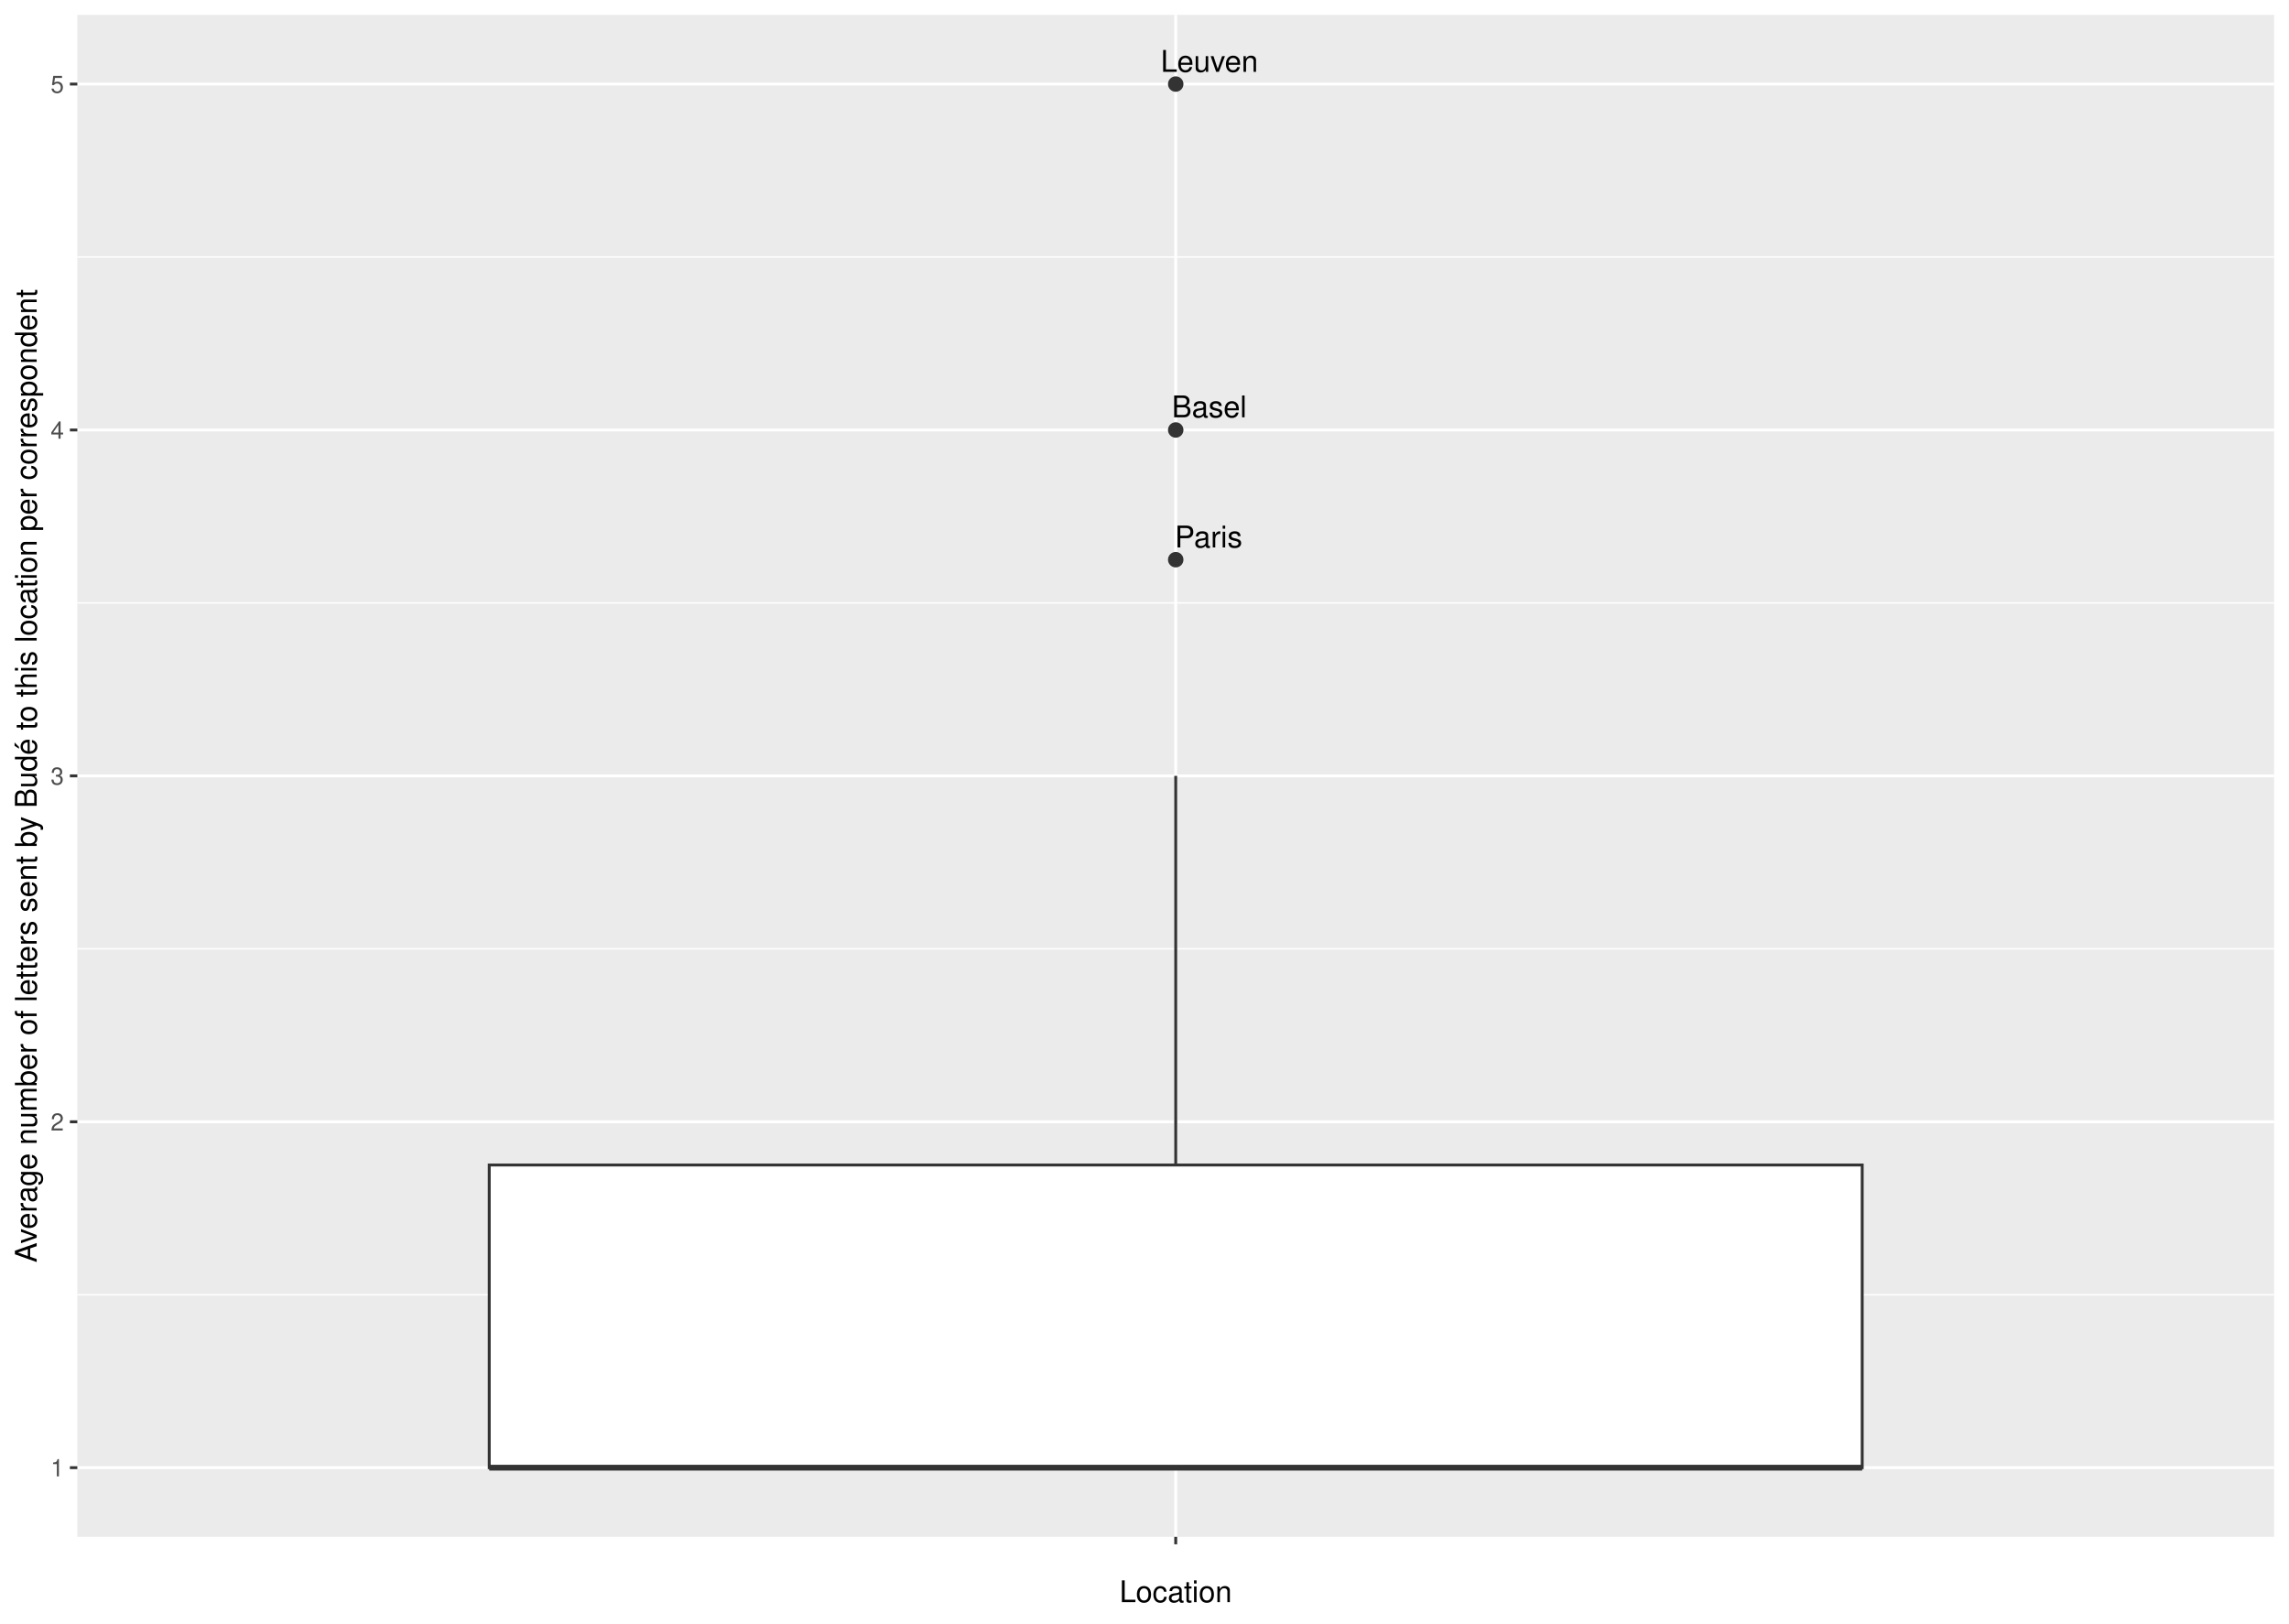
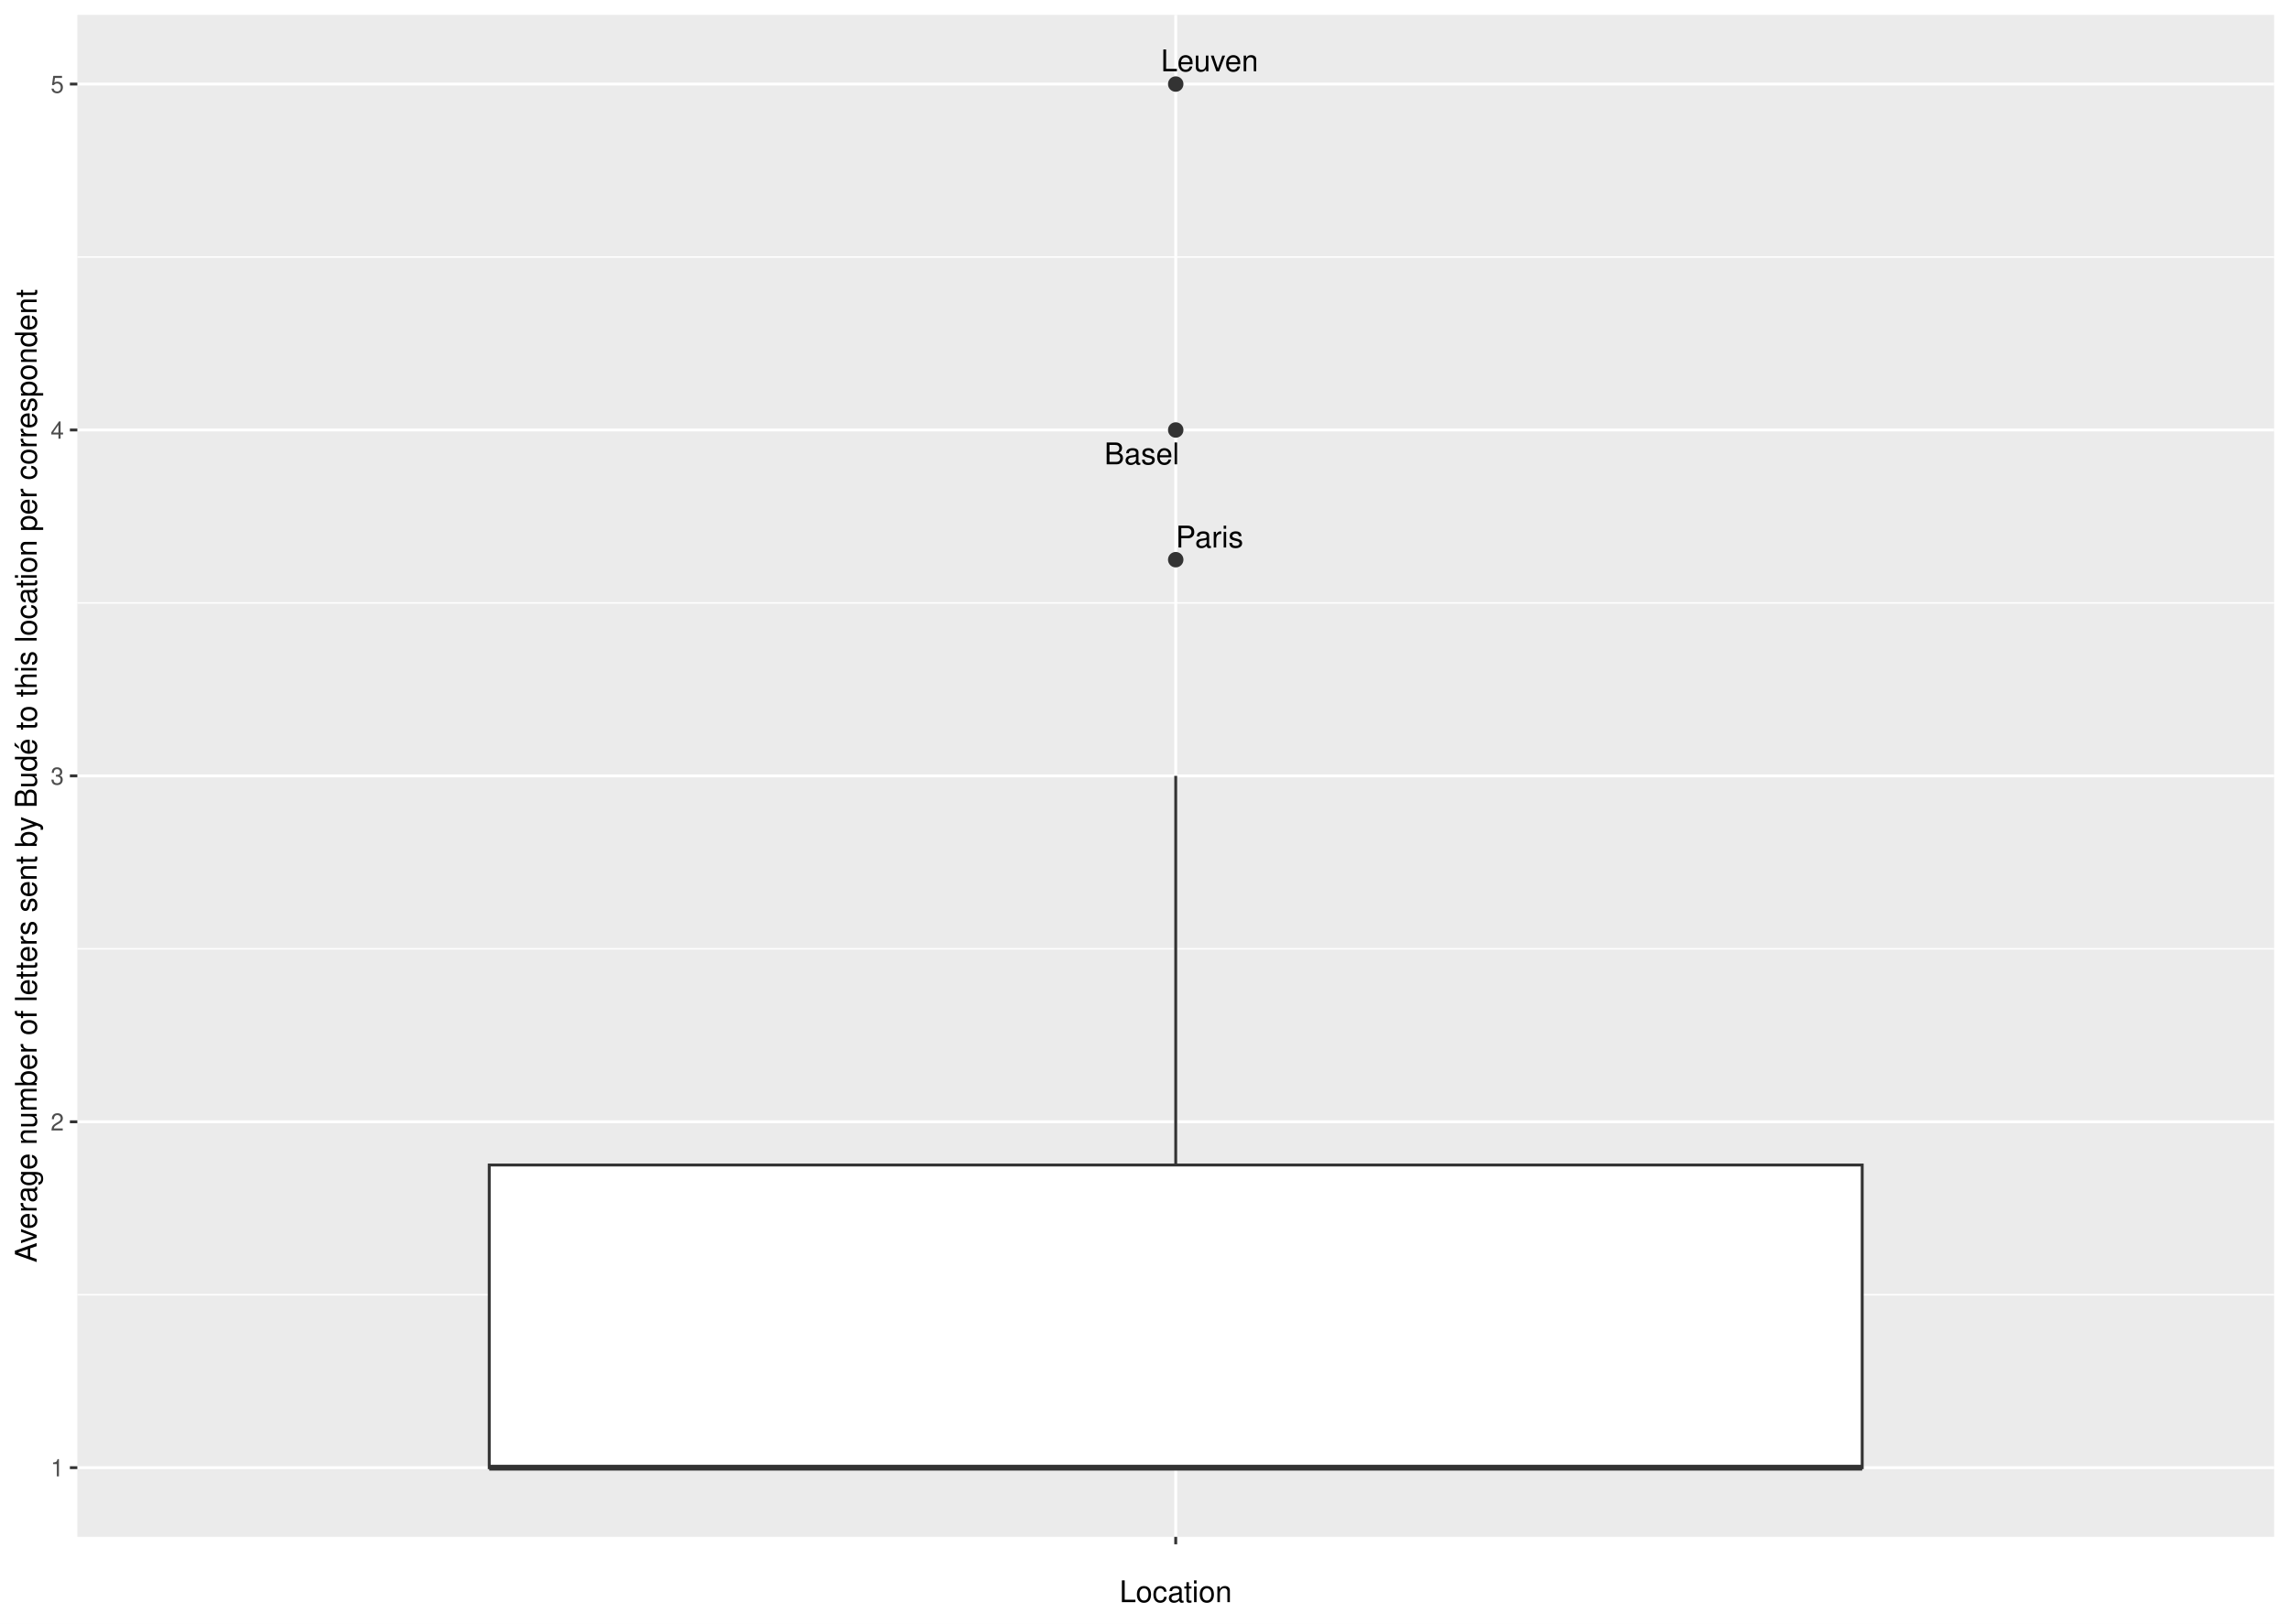
<svg xmlns="http://www.w3.org/2000/svg" width="842.40pt" height="597.60pt" viewBox="0 0 842.40 597.60">
  <g class="svglite">
    <defs>
      <style type="text/css">
    .svglite line, .svglite polyline, .svglite polygon, .svglite path, .svglite rect, .svglite circle {
      fill: none;
      stroke: #000000;
      stroke-linecap: round;
      stroke-linejoin: round;
      stroke-miterlimit: 10.00;
    }
    .svglite text {
      white-space: pre;
    }
    .svglite g.glyphgroup path {
      fill: inherit;
      stroke: none;
    }
  </style>
    </defs>
    <rect width="100%" height="100%" style="stroke: none; fill: #FFFFFF;" />
    <defs>
      <clipPath id="cpMC4wMHw4NDIuNDB8MC4wMHw1OTcuNjA=">
        <rect x="0.00" y="0.00" width="842.40" height="597.60" />
      </clipPath>
    </defs>
    <g clip-path="url(#cpMC4wMHw4NDIuNDB8MC4wMHw1OTcuNjA=)">
      <rect x="0.00" y="-0" width="842.40" height="597.60" style="stroke-width: 1.07; stroke: #FFFFFF; fill: #FFFFFF;" />
    </g>
    <defs>
      <clipPath id="cpMjguNDZ8ODM2LjkyfDUuNDh8NTY1LjY5">
        <rect x="28.46" y="5.48" width="808.46" height="560.21" />
      </clipPath>
    </defs>
    <g clip-path="url(#cpMjguNDZ8ODM2LjkyfDUuNDh8NTY1LjY5)">
      <rect x="28.46" y="5.48" width="808.46" height="560.21" style="stroke-width: 1.07; stroke: none; fill: #EBEBEB;" />
      <polyline points="28.46,476.57 836.92,476.57 " style="stroke-width: 0.53; stroke: #FFFFFF; stroke-linecap: butt;" />
      <polyline points="28.46,349.25 836.92,349.25 " style="stroke-width: 0.53; stroke: #FFFFFF; stroke-linecap: butt;" />
      <polyline points="28.46,221.93 836.92,221.93 " style="stroke-width: 0.53; stroke: #FFFFFF; stroke-linecap: butt;" />
      <polyline points="28.46,94.60 836.92,94.60 " style="stroke-width: 0.53; stroke: #FFFFFF; stroke-linecap: butt;" />
      <polyline points="28.46,540.23 836.92,540.23 " style="stroke-width: 1.07; stroke: #FFFFFF; stroke-linecap: butt;" />
      <polyline points="28.46,412.91 836.92,412.91 " style="stroke-width: 1.07; stroke: #FFFFFF; stroke-linecap: butt;" />
      <polyline points="28.46,285.59 836.92,285.59 " style="stroke-width: 1.07; stroke: #FFFFFF; stroke-linecap: butt;" />
      <polyline points="28.46,158.27 836.92,158.27 " style="stroke-width: 1.07; stroke: #FFFFFF; stroke-linecap: butt;" />
      <polyline points="28.46,30.94 836.92,30.94 " style="stroke-width: 1.07; stroke: #FFFFFF; stroke-linecap: butt;" />
      <polyline points="432.69,565.69 432.69,5.48 " style="stroke-width: 1.07; stroke: #FFFFFF; stroke-linecap: butt;" />
      <circle cx="432.69" cy="206.01" r="2.49" style="stroke-width: 0.71; stroke: #333333; fill: #333333;" />
      <circle cx="432.69" cy="30.94" r="2.49" style="stroke-width: 0.71; stroke: #333333; fill: #333333;" />
      <circle cx="432.69" cy="158.27" r="2.49" style="stroke-width: 0.71; stroke: #333333; fill: #333333;" />
      <line x1="432.69" y1="428.82" x2="432.69" y2="285.59" style="stroke-width: 1.07; stroke: #333333; stroke-linecap: butt;" />
      <line x1="432.69" y1="540.23" x2="432.69" y2="540.23" style="stroke-width: 1.07; stroke: #333333; stroke-linecap: butt;" />
      <polygon points="180.05,428.82 180.05,540.23 685.33,540.23 685.33,428.82 180.05,428.82 " style="stroke-width: 1.07; stroke: #333333; stroke-linecap: butt; stroke-linejoin: miter; fill: #FFFFFF;" />
      <line x1="180.05" y1="540.23" x2="685.33" y2="540.23" style="stroke-width: 2.13; stroke: #333333; stroke-linecap: butt; stroke-linejoin: miter;" />
-       <text x="444.78" y="201.51" text-anchor="middle" style="font-size: 11.04px; font-family: &quot;Nimbus Sans&quot;;" textLength="24.86px" lengthAdjust="spacingAndGlyphs">Paris</text>
-       <text x="445.09" y="26.44" text-anchor="middle" style="font-size: 11.04px; font-family: &quot;Nimbus Sans&quot;;" textLength="35.86px" lengthAdjust="spacingAndGlyphs">Leuven</text>
-       <text x="445.03" y="153.61" text-anchor="middle" style="font-size: 11.04px; font-family: &quot;Nimbus Sans&quot;;" textLength="27.56px" lengthAdjust="spacingAndGlyphs">Basel</text>
+       <text x="445.14" y="201.53" text-anchor="middle" style="font-size: 11.04px; font-family: &quot;Nimbus Sans&quot;;" textLength="24.86px" lengthAdjust="spacingAndGlyphs">Paris</text>
+       <text x="445.16" y="26.24" text-anchor="middle" style="font-size: 11.04px; font-family: &quot;Nimbus Sans&quot;;" textLength="35.86px" lengthAdjust="spacingAndGlyphs">Leuven</text>
+       <text x="420.19" y="170.91" text-anchor="middle" style="font-size: 11.04px; font-family: &quot;Nimbus Sans&quot;;" textLength="27.56px" lengthAdjust="spacingAndGlyphs">Basel</text>
    </g>
    <g clip-path="url(#cpMC4wMHw4NDIuNDB8MC4wMHw1OTcuNjA=)">
      <text x="23.53" y="543.44" text-anchor="end" style="font-size: 8.80px;fill: #4D4D4D; font-family: &quot;Nimbus Sans&quot;;" textLength="4.89px" lengthAdjust="spacingAndGlyphs">1</text>
      <text x="23.53" y="416.12" text-anchor="end" style="font-size: 8.80px;fill: #4D4D4D; font-family: &quot;Nimbus Sans&quot;;" textLength="4.89px" lengthAdjust="spacingAndGlyphs">2</text>
      <text x="23.53" y="288.79" text-anchor="end" style="font-size: 8.80px;fill: #4D4D4D; font-family: &quot;Nimbus Sans&quot;;" textLength="4.89px" lengthAdjust="spacingAndGlyphs">3</text>
      <text x="23.53" y="161.47" text-anchor="end" style="font-size: 8.80px;fill: #4D4D4D; font-family: &quot;Nimbus Sans&quot;;" textLength="4.89px" lengthAdjust="spacingAndGlyphs">4</text>
      <text x="23.53" y="34.15" text-anchor="end" style="font-size: 8.80px;fill: #4D4D4D; font-family: &quot;Nimbus Sans&quot;;" textLength="4.89px" lengthAdjust="spacingAndGlyphs">5</text>
      <polyline points="25.72,540.23 28.46,540.23 " style="stroke-width: 1.07; stroke: #333333; stroke-linecap: butt;" />
      <polyline points="25.72,412.91 28.46,412.91 " style="stroke-width: 1.07; stroke: #333333; stroke-linecap: butt;" />
      <polyline points="25.72,285.59 28.46,285.59 " style="stroke-width: 1.07; stroke: #333333; stroke-linecap: butt;" />
      <polyline points="25.72,158.27 28.46,158.27 " style="stroke-width: 1.07; stroke: #333333; stroke-linecap: butt;" />
      <polyline points="25.72,30.94 28.46,30.94 " style="stroke-width: 1.07; stroke: #333333; stroke-linecap: butt;" />
      <polyline points="432.69,568.43 432.69,565.69 " style="stroke-width: 1.07; stroke: #333333; stroke-linecap: butt;" />
      <text x="432.69" y="577.04" text-anchor="middle" style="font-size: 8.80px;fill: #4D4D4D; font-family: &quot;Nimbus Sans&quot;;" textLength="2.45px" lengthAdjust="spacingAndGlyphs"> </text>
      <text x="432.69" y="589.72" text-anchor="middle" style="font-size: 11.00px; font-family: &quot;Nimbus Sans&quot;;" textLength="41.33px" lengthAdjust="spacingAndGlyphs">Location</text>
      <text transform="translate(13.50,285.59) rotate(-90)" text-anchor="middle" style="font-size: 11.00px; font-family: &quot;Nimbus Sans&quot;;" textLength="358.09px" lengthAdjust="spacingAndGlyphs">Average number of letters sent by Budé to this location per correspondent</text>
    </g>
  </g>
</svg>
